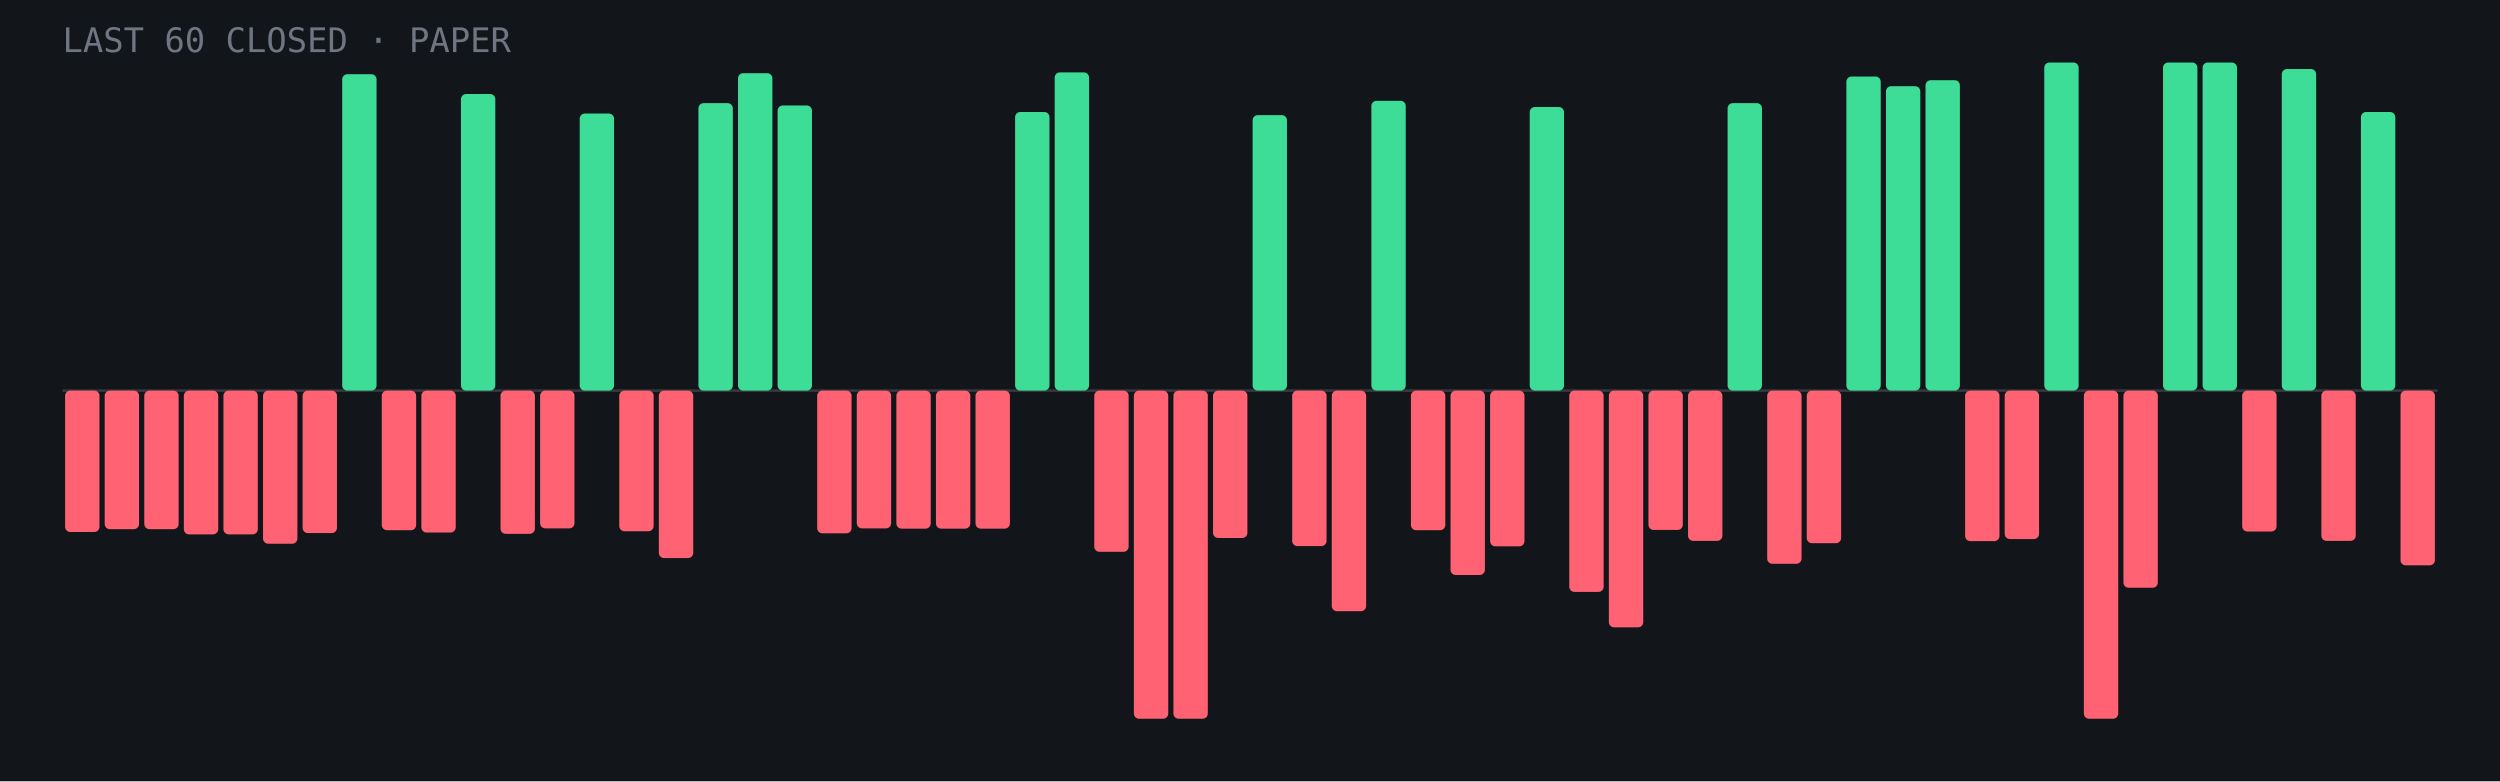
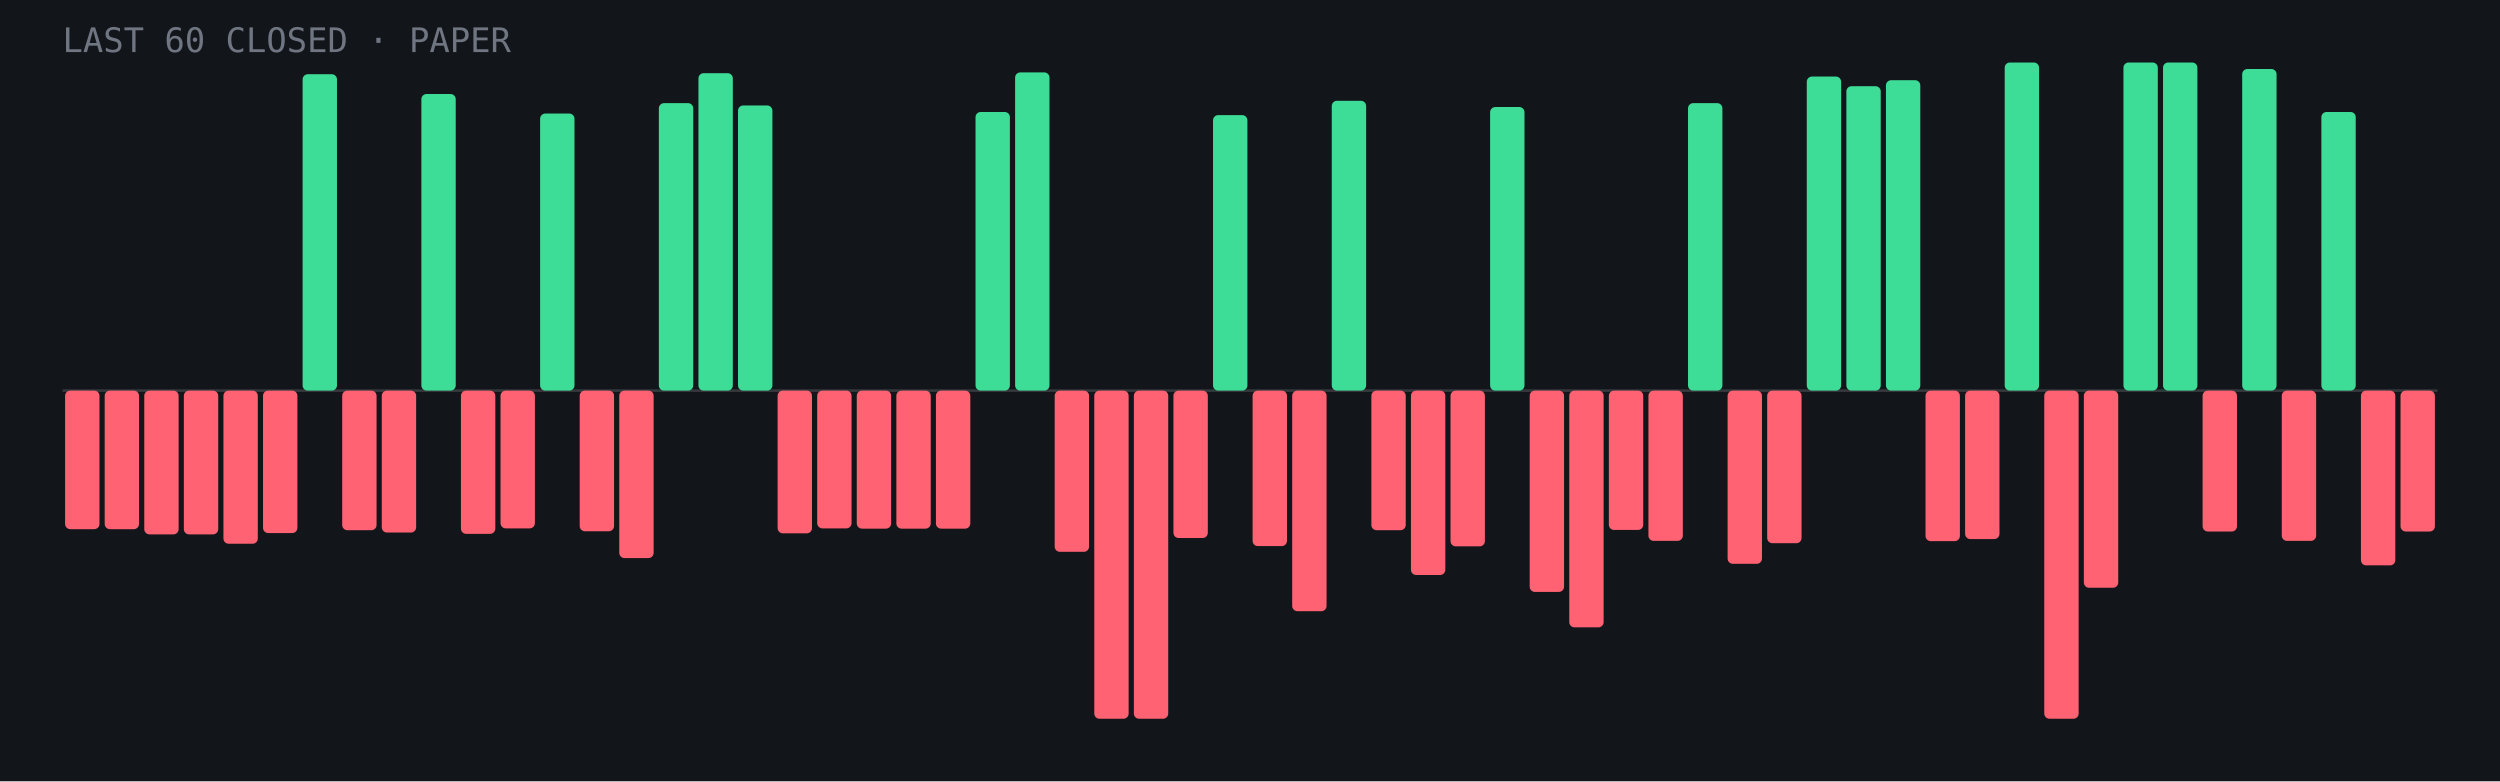
<svg xmlns="http://www.w3.org/2000/svg" viewBox="0 0 960 300" role="img" aria-label="Last 60 closed paper trades: 20 wins, 40 losses">
  <rect width="960" height="300" fill="#12151a" />
  <line x1="24" y1="150.0" x2="936" y2="150.0" stroke="#fff" stroke-opacity=".15" />
-   <rect x="25.0" y="150.0" width="13.2" height="54.3" rx="2" fill="#ff6272" />
+   <rect x="25.0" y="150.0" width="13.2" height="53.2" rx="2" fill="#ff6272" />
  <rect x="40.2" y="150.0" width="13.2" height="53.2" rx="2" fill="#ff6272" />
-   <rect x="55.4" y="150.0" width="13.2" height="53.2" rx="2" fill="#ff6272" />
+   <rect x="55.4" y="150.0" width="13.2" height="55.2" rx="2" fill="#ff6272" />
  <rect x="70.6" y="150.0" width="13.2" height="55.2" rx="2" fill="#ff6272" />
-   <rect x="85.8" y="150.0" width="13.2" height="55.2" rx="2" fill="#ff6272" />
-   <rect x="101.0" y="150.0" width="13.2" height="58.8" rx="2" fill="#ff6272" />
-   <rect x="116.2" y="150.0" width="13.2" height="54.7" rx="2" fill="#ff6272" />
-   <rect x="131.4" y="28.5" width="13.2" height="121.5" rx="2" fill="#3ddc97" />
-   <rect x="146.6" y="150.0" width="13.2" height="53.6" rx="2" fill="#ff6272" />
-   <rect x="161.8" y="150.0" width="13.2" height="54.5" rx="2" fill="#ff6272" />
-   <rect x="177.0" y="36.1" width="13.2" height="113.9" rx="2" fill="#3ddc97" />
-   <rect x="192.2" y="150.0" width="13.2" height="55.0" rx="2" fill="#ff6272" />
-   <rect x="207.4" y="150.0" width="13.2" height="52.9" rx="2" fill="#ff6272" />
-   <rect x="222.6" y="43.6" width="13.2" height="106.4" rx="2" fill="#3ddc97" />
-   <rect x="237.8" y="150.0" width="13.2" height="54.0" rx="2" fill="#ff6272" />
-   <rect x="253.0" y="150.0" width="13.2" height="64.3" rx="2" fill="#ff6272" />
-   <rect x="268.2" y="39.6" width="13.2" height="110.4" rx="2" fill="#3ddc97" />
-   <rect x="283.4" y="28.1" width="13.2" height="121.9" rx="2" fill="#3ddc97" />
-   <rect x="298.6" y="40.5" width="13.2" height="109.5" rx="2" fill="#3ddc97" />
-   <rect x="313.8" y="150.0" width="13.2" height="54.8" rx="2" fill="#ff6272" />
-   <rect x="329.0" y="150.0" width="13.2" height="52.9" rx="2" fill="#ff6272" />
+   <rect x="85.8" y="150.0" width="13.2" height="58.8" rx="2" fill="#ff6272" />
+   <rect x="101.0" y="150.0" width="13.2" height="54.7" rx="2" fill="#ff6272" />
+   <rect x="116.2" y="28.5" width="13.2" height="121.5" rx="2" fill="#3ddc97" />
+   <rect x="131.4" y="150.0" width="13.2" height="53.6" rx="2" fill="#ff6272" />
+   <rect x="146.6" y="150.0" width="13.2" height="54.5" rx="2" fill="#ff6272" />
+   <rect x="161.8" y="36.1" width="13.2" height="113.9" rx="2" fill="#3ddc97" />
+   <rect x="177.0" y="150.0" width="13.2" height="55.0" rx="2" fill="#ff6272" />
+   <rect x="192.2" y="150.0" width="13.2" height="52.9" rx="2" fill="#ff6272" />
+   <rect x="207.4" y="43.6" width="13.2" height="106.4" rx="2" fill="#3ddc97" />
+   <rect x="222.6" y="150.0" width="13.2" height="54.0" rx="2" fill="#ff6272" />
+   <rect x="237.8" y="150.0" width="13.2" height="64.3" rx="2" fill="#ff6272" />
+   <rect x="253.0" y="39.6" width="13.2" height="110.4" rx="2" fill="#3ddc97" />
+   <rect x="268.2" y="28.1" width="13.2" height="121.9" rx="2" fill="#3ddc97" />
+   <rect x="283.4" y="40.5" width="13.2" height="109.5" rx="2" fill="#3ddc97" />
+   <rect x="298.6" y="150.0" width="13.2" height="54.8" rx="2" fill="#ff6272" />
+   <rect x="313.8" y="150.0" width="13.2" height="52.9" rx="2" fill="#ff6272" />
+   <rect x="329.0" y="150.0" width="13.2" height="53.0" rx="2" fill="#ff6272" />
  <rect x="344.2" y="150.0" width="13.2" height="53.0" rx="2" fill="#ff6272" />
  <rect x="359.4" y="150.0" width="13.2" height="53.0" rx="2" fill="#ff6272" />
-   <rect x="374.6" y="150.0" width="13.2" height="53.0" rx="2" fill="#ff6272" />
-   <rect x="389.8" y="43.0" width="13.2" height="107.0" rx="2" fill="#3ddc97" />
-   <rect x="405.0" y="27.8" width="13.2" height="122.2" rx="2" fill="#3ddc97" />
-   <rect x="420.2" y="150.0" width="13.2" height="61.9" rx="2" fill="#ff6272" />
+   <rect x="374.6" y="43.0" width="13.2" height="107.0" rx="2" fill="#3ddc97" />
+   <rect x="389.8" y="27.8" width="13.2" height="122.2" rx="2" fill="#3ddc97" />
+   <rect x="405.0" y="150.0" width="13.2" height="61.9" rx="2" fill="#ff6272" />
+   <rect x="420.2" y="150.0" width="13.2" height="126.0" rx="2" fill="#ff6272" />
  <rect x="435.4" y="150.0" width="13.2" height="126.0" rx="2" fill="#ff6272" />
-   <rect x="450.6" y="150.0" width="13.2" height="126.0" rx="2" fill="#ff6272" />
-   <rect x="465.8" y="150.0" width="13.2" height="56.6" rx="2" fill="#ff6272" />
-   <rect x="481.0" y="44.2" width="13.2" height="105.8" rx="2" fill="#3ddc97" />
-   <rect x="496.2" y="150.0" width="13.2" height="59.7" rx="2" fill="#ff6272" />
-   <rect x="511.4" y="150.0" width="13.2" height="84.7" rx="2" fill="#ff6272" />
-   <rect x="526.6" y="38.7" width="13.2" height="111.3" rx="2" fill="#3ddc97" />
-   <rect x="541.8" y="150.0" width="13.2" height="53.6" rx="2" fill="#ff6272" />
-   <rect x="557.0" y="150.0" width="13.2" height="70.8" rx="2" fill="#ff6272" />
-   <rect x="572.2" y="150.0" width="13.2" height="59.8" rx="2" fill="#ff6272" />
-   <rect x="587.4" y="41.1" width="13.2" height="108.9" rx="2" fill="#3ddc97" />
-   <rect x="602.6" y="150.0" width="13.2" height="77.3" rx="2" fill="#ff6272" />
-   <rect x="617.8" y="150.0" width="13.2" height="90.9" rx="2" fill="#ff6272" />
-   <rect x="633.0" y="150.0" width="13.2" height="53.5" rx="2" fill="#ff6272" />
-   <rect x="648.2" y="150.0" width="13.2" height="57.7" rx="2" fill="#ff6272" />
-   <rect x="663.4" y="39.6" width="13.2" height="110.4" rx="2" fill="#3ddc97" />
-   <rect x="678.6" y="150.0" width="13.2" height="66.5" rx="2" fill="#ff6272" />
-   <rect x="693.8" y="150.0" width="13.2" height="58.6" rx="2" fill="#ff6272" />
-   <rect x="709.0" y="29.4" width="13.2" height="120.6" rx="2" fill="#3ddc97" />
-   <rect x="724.2" y="33.1" width="13.2" height="116.9" rx="2" fill="#3ddc97" />
-   <rect x="739.4" y="30.8" width="13.2" height="119.2" rx="2" fill="#3ddc97" />
-   <rect x="754.6" y="150.0" width="13.2" height="57.8" rx="2" fill="#ff6272" />
-   <rect x="769.8" y="150.0" width="13.2" height="57.0" rx="2" fill="#ff6272" />
-   <rect x="785.0" y="24.0" width="13.2" height="126.0" rx="2" fill="#3ddc97" />
-   <rect x="800.2" y="150.0" width="13.2" height="126.0" rx="2" fill="#ff6272" />
-   <rect x="815.4" y="150.0" width="13.2" height="75.7" rx="2" fill="#ff6272" />
+   <rect x="450.6" y="150.0" width="13.2" height="56.6" rx="2" fill="#ff6272" />
+   <rect x="465.8" y="44.2" width="13.2" height="105.8" rx="2" fill="#3ddc97" />
+   <rect x="481.0" y="150.0" width="13.2" height="59.7" rx="2" fill="#ff6272" />
+   <rect x="496.2" y="150.0" width="13.2" height="84.7" rx="2" fill="#ff6272" />
+   <rect x="511.4" y="38.7" width="13.2" height="111.3" rx="2" fill="#3ddc97" />
+   <rect x="526.6" y="150.0" width="13.2" height="53.6" rx="2" fill="#ff6272" />
+   <rect x="541.8" y="150.0" width="13.2" height="70.8" rx="2" fill="#ff6272" />
+   <rect x="557.0" y="150.0" width="13.2" height="59.8" rx="2" fill="#ff6272" />
+   <rect x="572.2" y="41.1" width="13.2" height="108.9" rx="2" fill="#3ddc97" />
+   <rect x="587.4" y="150.0" width="13.2" height="77.3" rx="2" fill="#ff6272" />
+   <rect x="602.6" y="150.0" width="13.2" height="90.9" rx="2" fill="#ff6272" />
+   <rect x="617.8" y="150.0" width="13.2" height="53.5" rx="2" fill="#ff6272" />
+   <rect x="633.0" y="150.0" width="13.2" height="57.7" rx="2" fill="#ff6272" />
+   <rect x="648.2" y="39.6" width="13.2" height="110.4" rx="2" fill="#3ddc97" />
+   <rect x="663.4" y="150.0" width="13.2" height="66.5" rx="2" fill="#ff6272" />
+   <rect x="678.6" y="150.0" width="13.2" height="58.6" rx="2" fill="#ff6272" />
+   <rect x="693.8" y="29.4" width="13.2" height="120.6" rx="2" fill="#3ddc97" />
+   <rect x="709.0" y="33.1" width="13.2" height="116.9" rx="2" fill="#3ddc97" />
+   <rect x="724.2" y="30.8" width="13.2" height="119.2" rx="2" fill="#3ddc97" />
+   <rect x="739.4" y="150.0" width="13.2" height="57.8" rx="2" fill="#ff6272" />
+   <rect x="754.6" y="150.0" width="13.2" height="57.0" rx="2" fill="#ff6272" />
+   <rect x="769.8" y="24.0" width="13.2" height="126.0" rx="2" fill="#3ddc97" />
+   <rect x="785.0" y="150.0" width="13.2" height="126.0" rx="2" fill="#ff6272" />
+   <rect x="800.2" y="150.0" width="13.2" height="75.7" rx="2" fill="#ff6272" />
+   <rect x="815.4" y="24.0" width="13.2" height="126.0" rx="2" fill="#3ddc97" />
  <rect x="830.6" y="24.0" width="13.2" height="126.0" rx="2" fill="#3ddc97" />
-   <rect x="845.8" y="24.0" width="13.2" height="126.0" rx="2" fill="#3ddc97" />
-   <rect x="861.0" y="150.0" width="13.2" height="54.1" rx="2" fill="#ff6272" />
-   <rect x="876.2" y="26.5" width="13.2" height="123.5" rx="2" fill="#3ddc97" />
-   <rect x="891.4" y="150.0" width="13.2" height="57.7" rx="2" fill="#ff6272" />
-   <rect x="906.6" y="43.0" width="13.2" height="107.0" rx="2" fill="#3ddc97" />
-   <rect x="921.8" y="150.0" width="13.2" height="67.1" rx="2" fill="#ff6272" />
+   <rect x="845.8" y="150.0" width="13.2" height="54.1" rx="2" fill="#ff6272" />
+   <rect x="861.0" y="26.5" width="13.2" height="123.5" rx="2" fill="#3ddc97" />
+   <rect x="876.2" y="150.0" width="13.2" height="57.7" rx="2" fill="#ff6272" />
+   <rect x="891.4" y="43.0" width="13.2" height="107.0" rx="2" fill="#3ddc97" />
+   <rect x="906.6" y="150.0" width="13.2" height="67.1" rx="2" fill="#ff6272" />
+   <rect x="921.8" y="150.0" width="13.2" height="54.1" rx="2" fill="#ff6272" />
  <text x="24" y="20" font-family="JetBrains Mono,monospace" font-size="13" fill="#6f7682">LAST 60 CLOSED · PAPER</text>
</svg>
